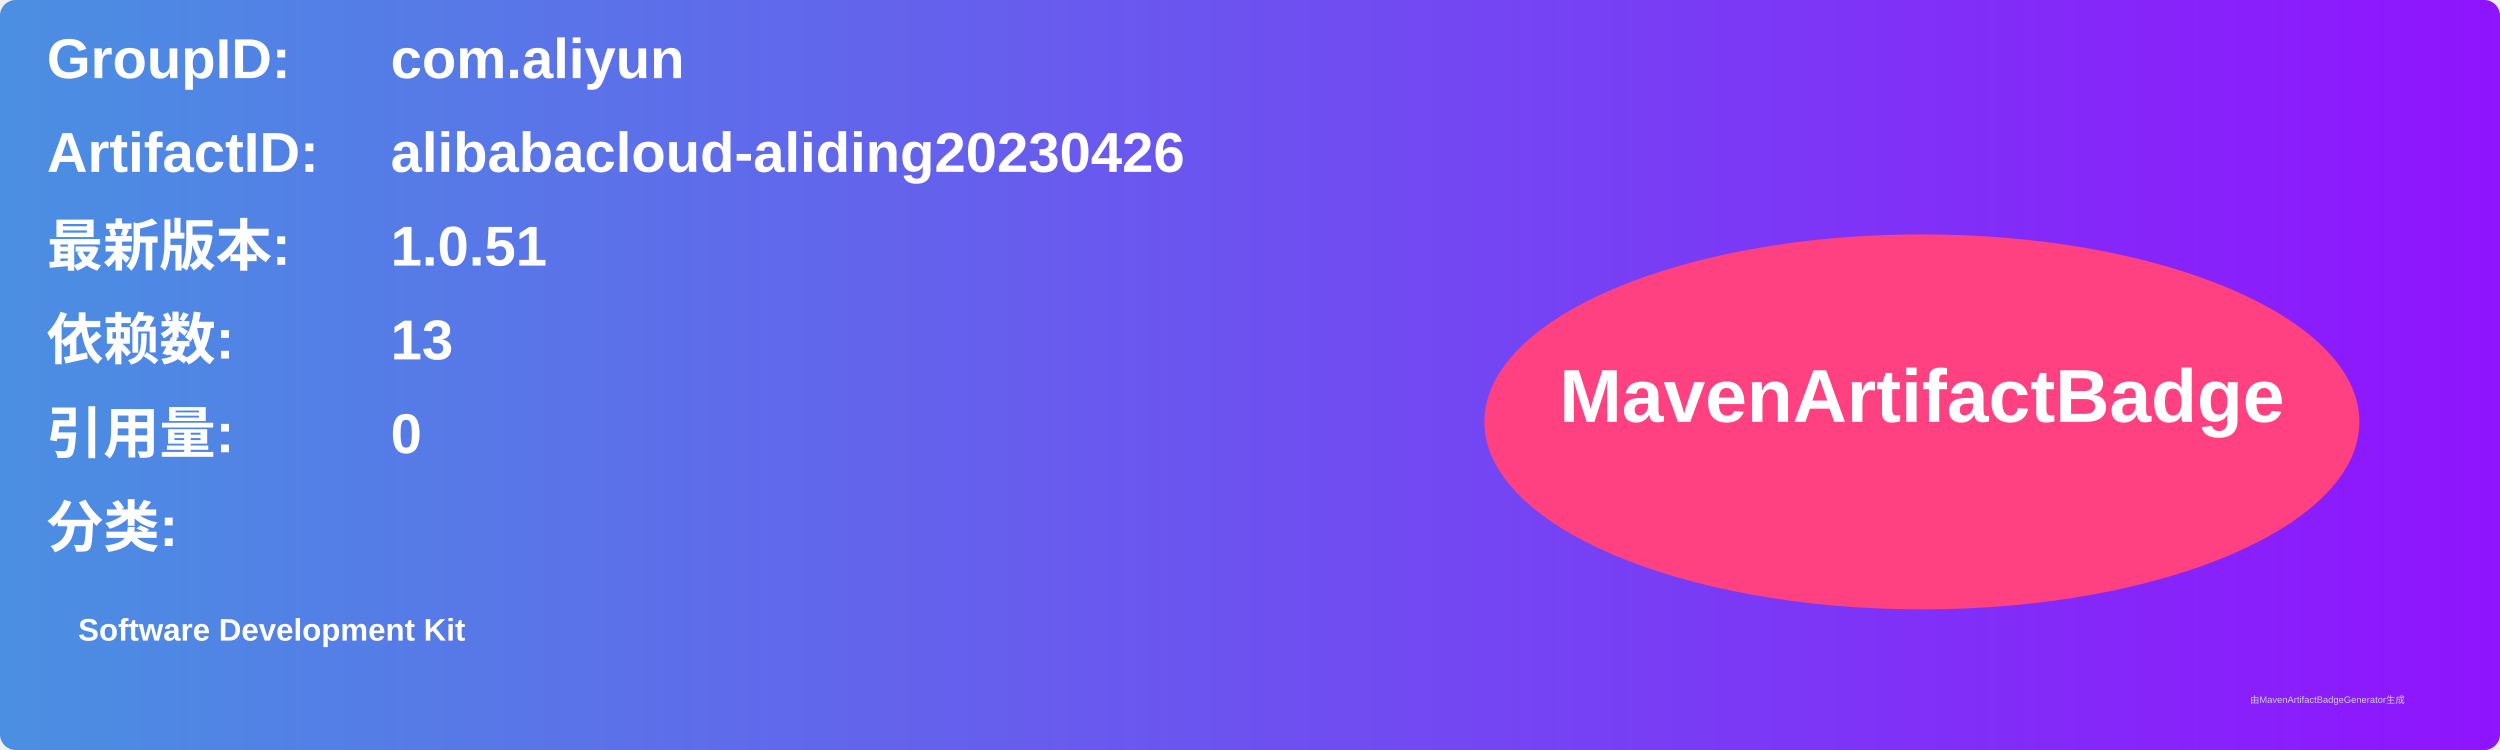
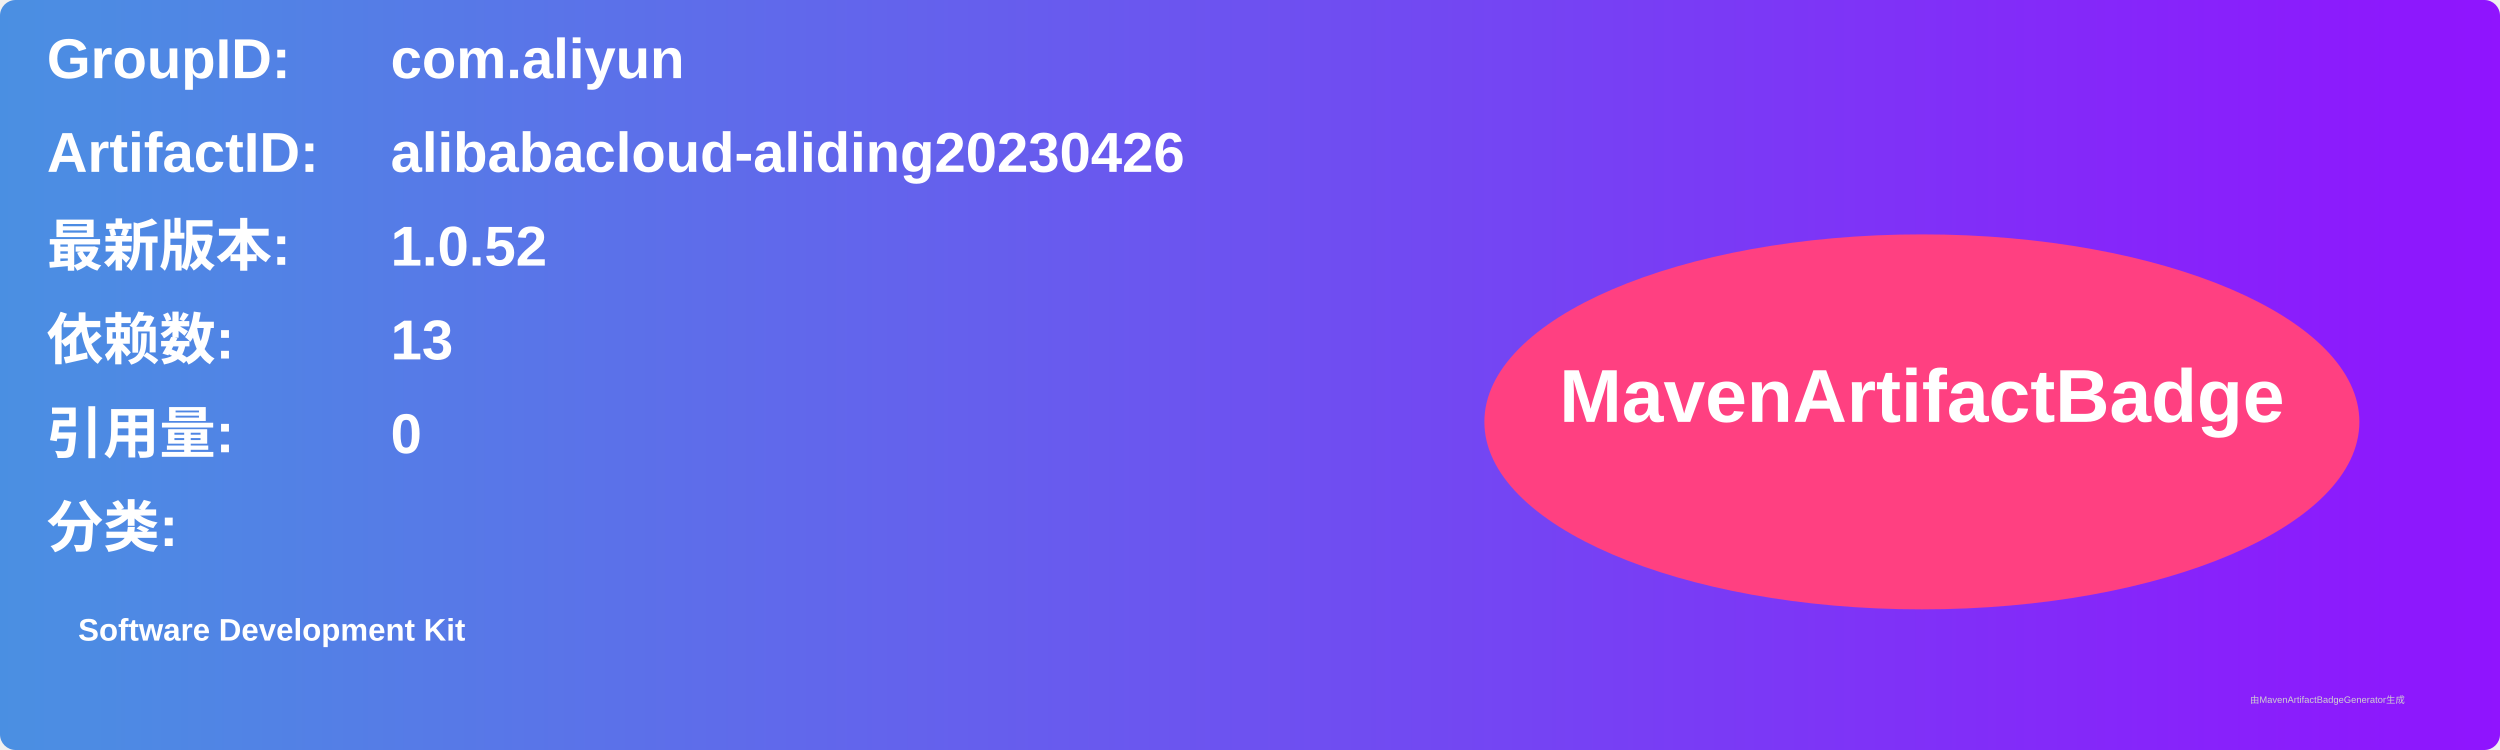
<svg xmlns="http://www.w3.org/2000/svg" width="800" height="240" viewBox="0 0 800 240">
  <linearGradient id="grad" x1="0%" y1="0%" x2="100%" y2="0%">
    <stop offset="0%" stop-color="#4a90e2" />
    <stop offset="100%" stop-color="#9013fe" />
  </linearGradient>
  <rect width="100%" height="100%" rx="5" ry="5" fill="url(#grad)" />
  <g transform="translate(15, 15)">
    <text x="0" y="10" font-family="Arial" font-size="18" fill="white" font-weight="bold" width="260">GroupID:</text>
    <text x="110" y="10" font-family="Arial" font-size="18" fill="white" font-weight="bold" width="460">com.aliyun</text>
    <text x="0" y="40" font-family="Arial" font-size="18" fill="white" font-weight="bold" width="260">ArtifactID:</text>
    <text x="110" y="40" font-family="Arial" font-size="18" fill="white" font-weight="bold" width="460">alibabacloud-aliding20230426</text>
    <text x="0" y="70" font-family="Arial" font-size="18" fill="white" font-weight="bold">最新版本:</text>
    <text x="110" y="70" font-family="Arial" font-size="18" fill="white" font-weight="bold">
-       <tspan font-weight="bold">1.0.51</tspan>
+       <tspan font-weight="bold">1.0.52</tspan>
    </text>
    <text x="0" y="100" font-family="Arial" font-size="18" fill="white" font-weight="bold">依赖数: </text>
    <text x="110" y="100" font-family="Arial" font-size="18" fill="white">
      <tspan font-weight="bold">13</tspan>
    </text>
    <text x="0" y="130" font-family="Arial" font-size="18" fill="white" font-weight="bold">引用量: </text>
    <text x="110" y="130" font-family="Arial" font-size="18" fill="white">
      <tspan font-weight="bold">0</tspan>
    </text>
    <text x="0" y="160" font-family="Arial" font-size="18" fill="white" font-weight="bold">分类:</text>
    <text x="10" y="190" font-family="Arial" font-size="10" fill="white">
      <tspan font-weight="bold">Software Development Kit</tspan>
    </text>
    <ellipse cx="600" cy="120" rx="140" ry="60" fill="#ff4081" />
    <text x="600" y="120" text-anchor="middle" font-family="Arial" font-size="24" fill="white" font-weight="bold">MavenArtifactBadge</text>
  </g>
  <text x="720" y="225" font-family="Arial" font-size="3" fill="#d0d0d0">由MavenArtifactBadgeGenerator生成</text>
</svg>
